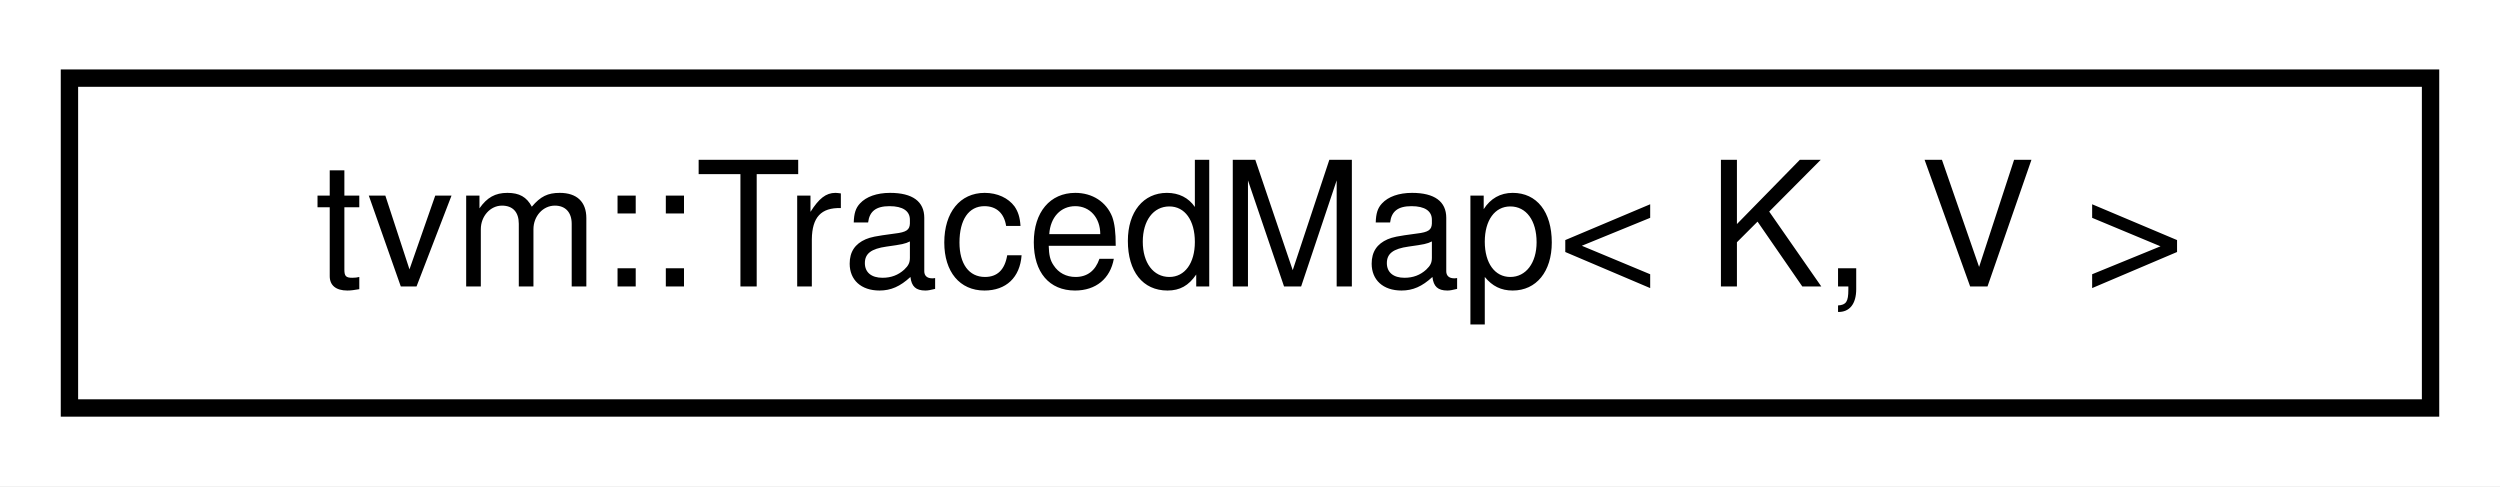
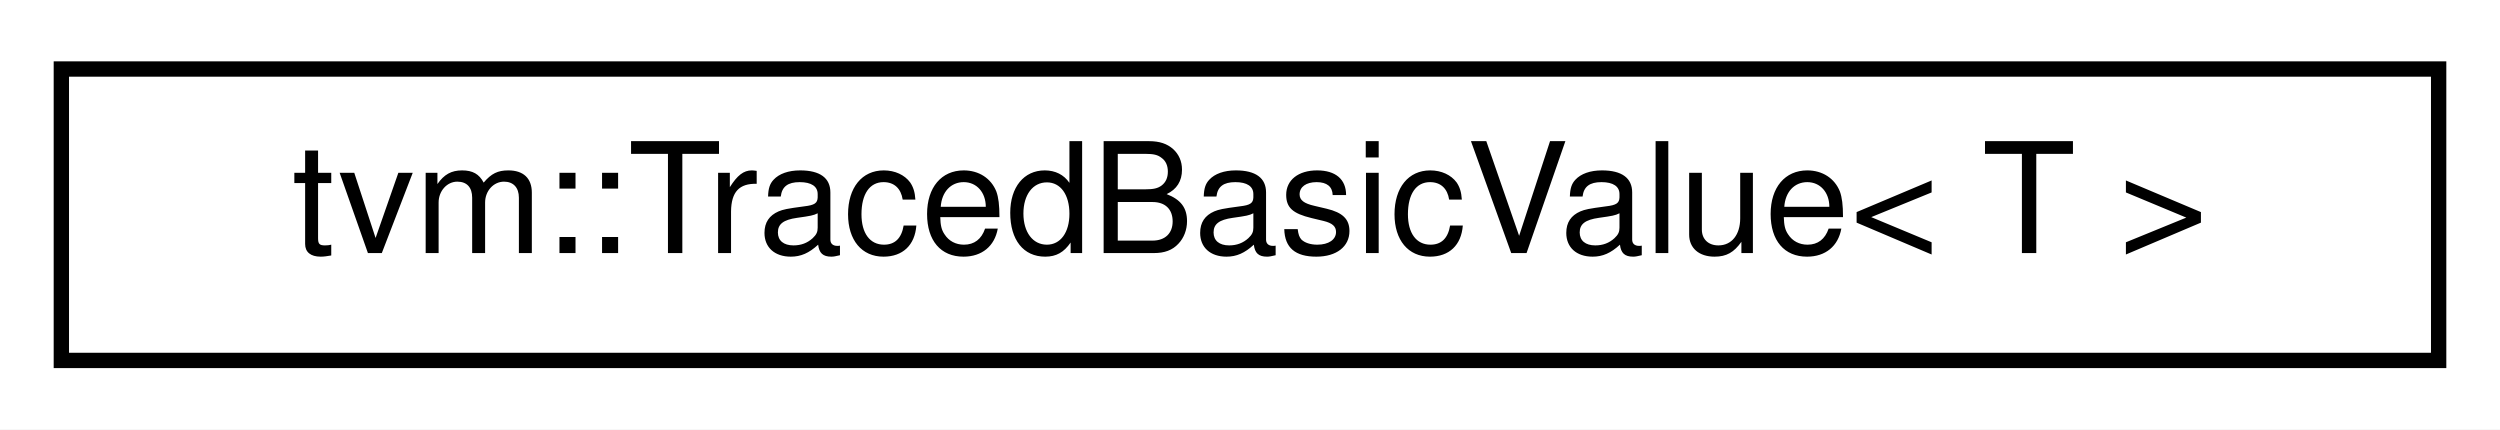
- <svg xmlns="http://www.w3.org/2000/svg" xmlns:xlink="http://www.w3.org/1999/xlink" width="144pt" height="28pt" viewBox="0.00 0.00 144.00 28.00">
+ <svg xmlns="http://www.w3.org/2000/svg" xmlns:xlink="http://www.w3.org/1999/xlink" width="163pt" height="28pt" viewBox="0.00 0.00 163.00 28.00">
  <g id="graph0" class="graph" transform="scale(1 1) rotate(0) translate(4 24)">
-     <polygon fill="#ffffff" stroke="transparent" points="-4,4 -4,-24 140,-24 140,4 -4,4" />
+     <polygon fill="#ffffff" stroke="transparent" points="-4,4 -4,-24 159,-24 159,4 -4,4" />
    <g id="node1" class="node">
      <g id="a_node1">
-         <a xlink:href="classtvm_1_1TracedMap.html" target="_top" xlink:title="Traced wrapper for Map objects. ">
-           <polygon fill="#ffffff" stroke="#000000" points="0,-.5 0,-19.5 136,-19.5 136,-.5 0,-.5" />
-           <text text-anchor="middle" x="68" y="-7.5" font-family="Helvetica,sans-Serif" font-size="10.00" fill="#000000">tvm::TracedMap&lt; K, V &gt;</text>
+         <a xlink:href="classtvm_1_1TracedBasicValue.html" target="_top" xlink:title="Traced wrapper for basic values (i.e. non-TVM objects) ">
+           <polygon fill="#ffffff" stroke="#000000" points="0,-.5 0,-19.5 155,-19.5 155,-.5 0,-.5" />
+           <text text-anchor="middle" x="77.5" y="-7.5" font-family="Helvetica,sans-Serif" font-size="10.00" fill="#000000">tvm::TracedBasicValue&lt; T &gt;</text>
        </a>
      </g>
    </g>
  </g>
</svg>
